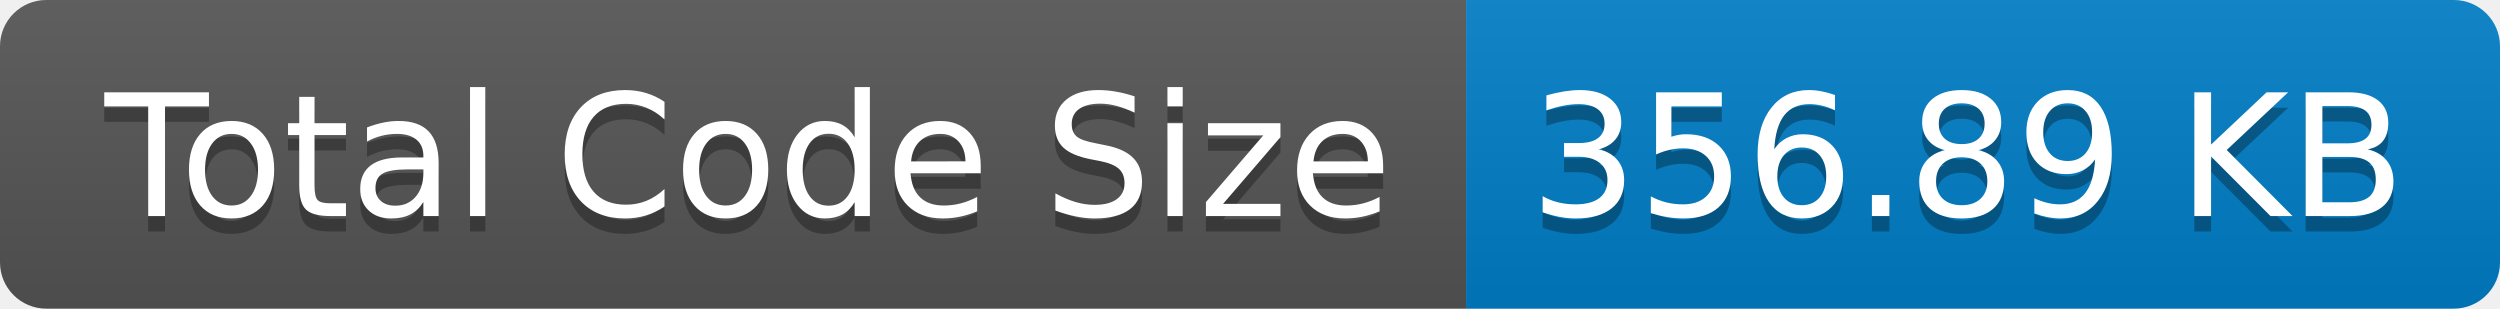
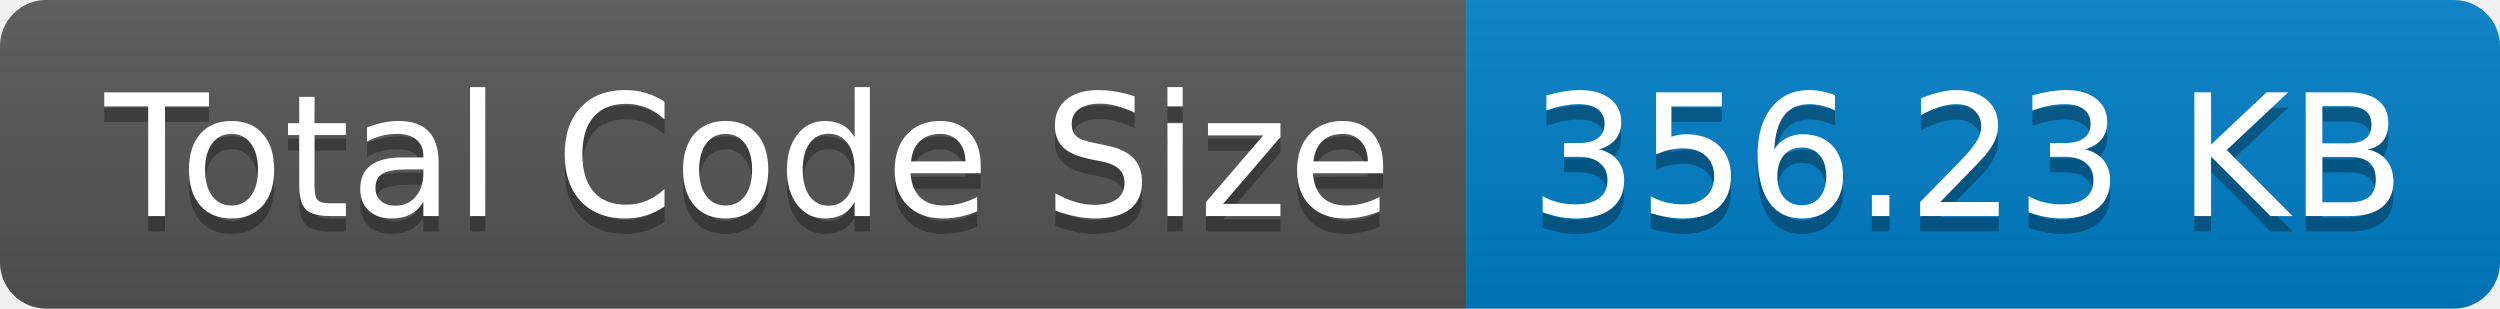
- <svg xmlns="http://www.w3.org/2000/svg" width="162" height="20" role="img" aria-label="Total Code Size: 356.89 KB">
+ <svg xmlns="http://www.w3.org/2000/svg" width="162" height="20" role="img" aria-label="Total Code Size: 356.23 KB">
  <linearGradient id="s" x2="0" y2="100%">
    <stop offset="0" stop-color="#bbb" stop-opacity=".1" />
    <stop offset="1" stop-opacity=".1" />
  </linearGradient>
  <clipPath id="r">
    <rect width="162" height="20" rx="3" fill="#fff" />
  </clipPath>
  <g clip-path="url(#r)">
    <rect width="95" height="20" fill="#555" />
    <rect x="95" width="67" height="20" fill="#007ec6" />
    <rect width="162" height="20" fill="url(#s)" />
  </g>
  <g fill="#fff" text-anchor="middle" font-family="Verdana,Geneva,DejaVu Sans,sans-serif" text-rendering="geometricPrecision" font-size="110">
    <text aria-hidden="true" x="485" y="150" fill="#010101" fill-opacity=".3" transform="scale(.1)" textLength="850">Total Code Size</text>
    <text x="485" y="140" transform="scale(.1)" fill="#fff" textLength="850">Total Code Size</text>
-     <text aria-hidden="true" x="1275" y="150" fill="#010101" fill-opacity=".3" transform="scale(.1)" textLength="570">356.89 KB</text>
-     <text x="1275" y="140" transform="scale(.1)" fill="#fff" textLength="570">356.89 KB</text>
+     <text aria-hidden="true" x="1275" y="150" fill="#010101" fill-opacity=".3" transform="scale(.1)" textLength="570">356.23 KB</text>
+     <text x="1275" y="140" transform="scale(.1)" fill="#fff" textLength="570">356.23 KB</text>
  </g>
</svg>
